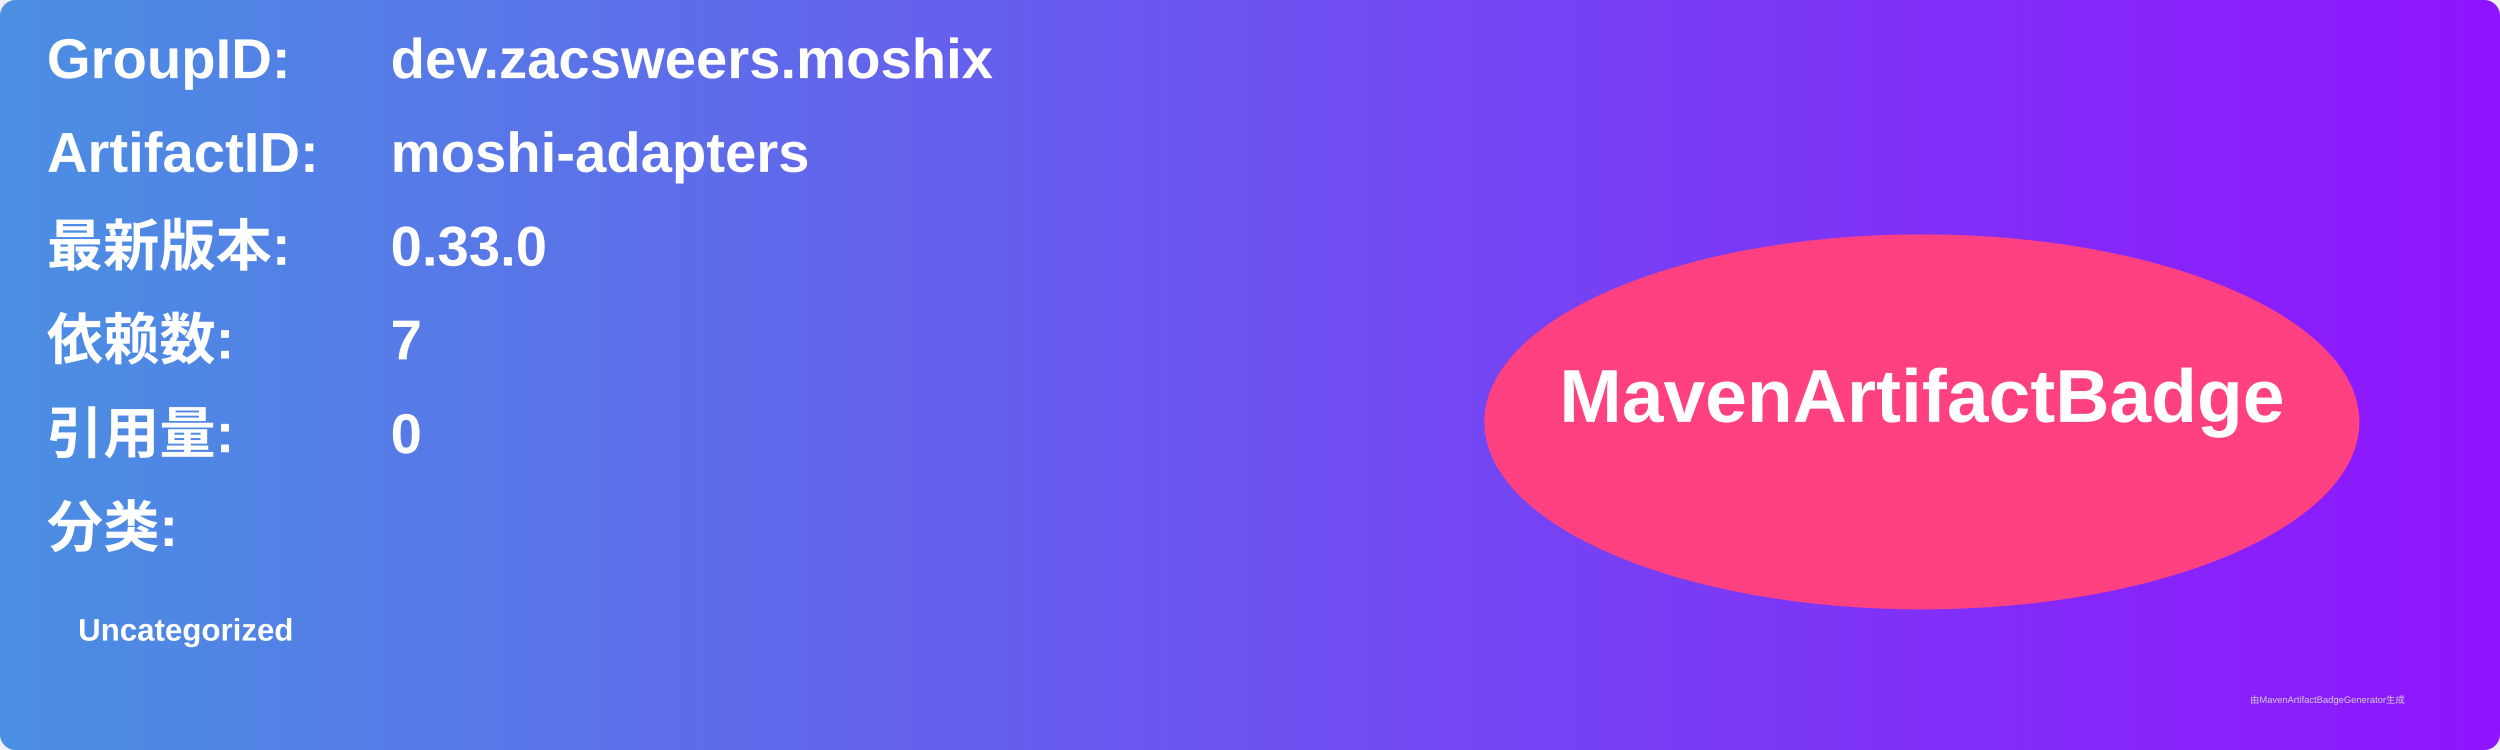
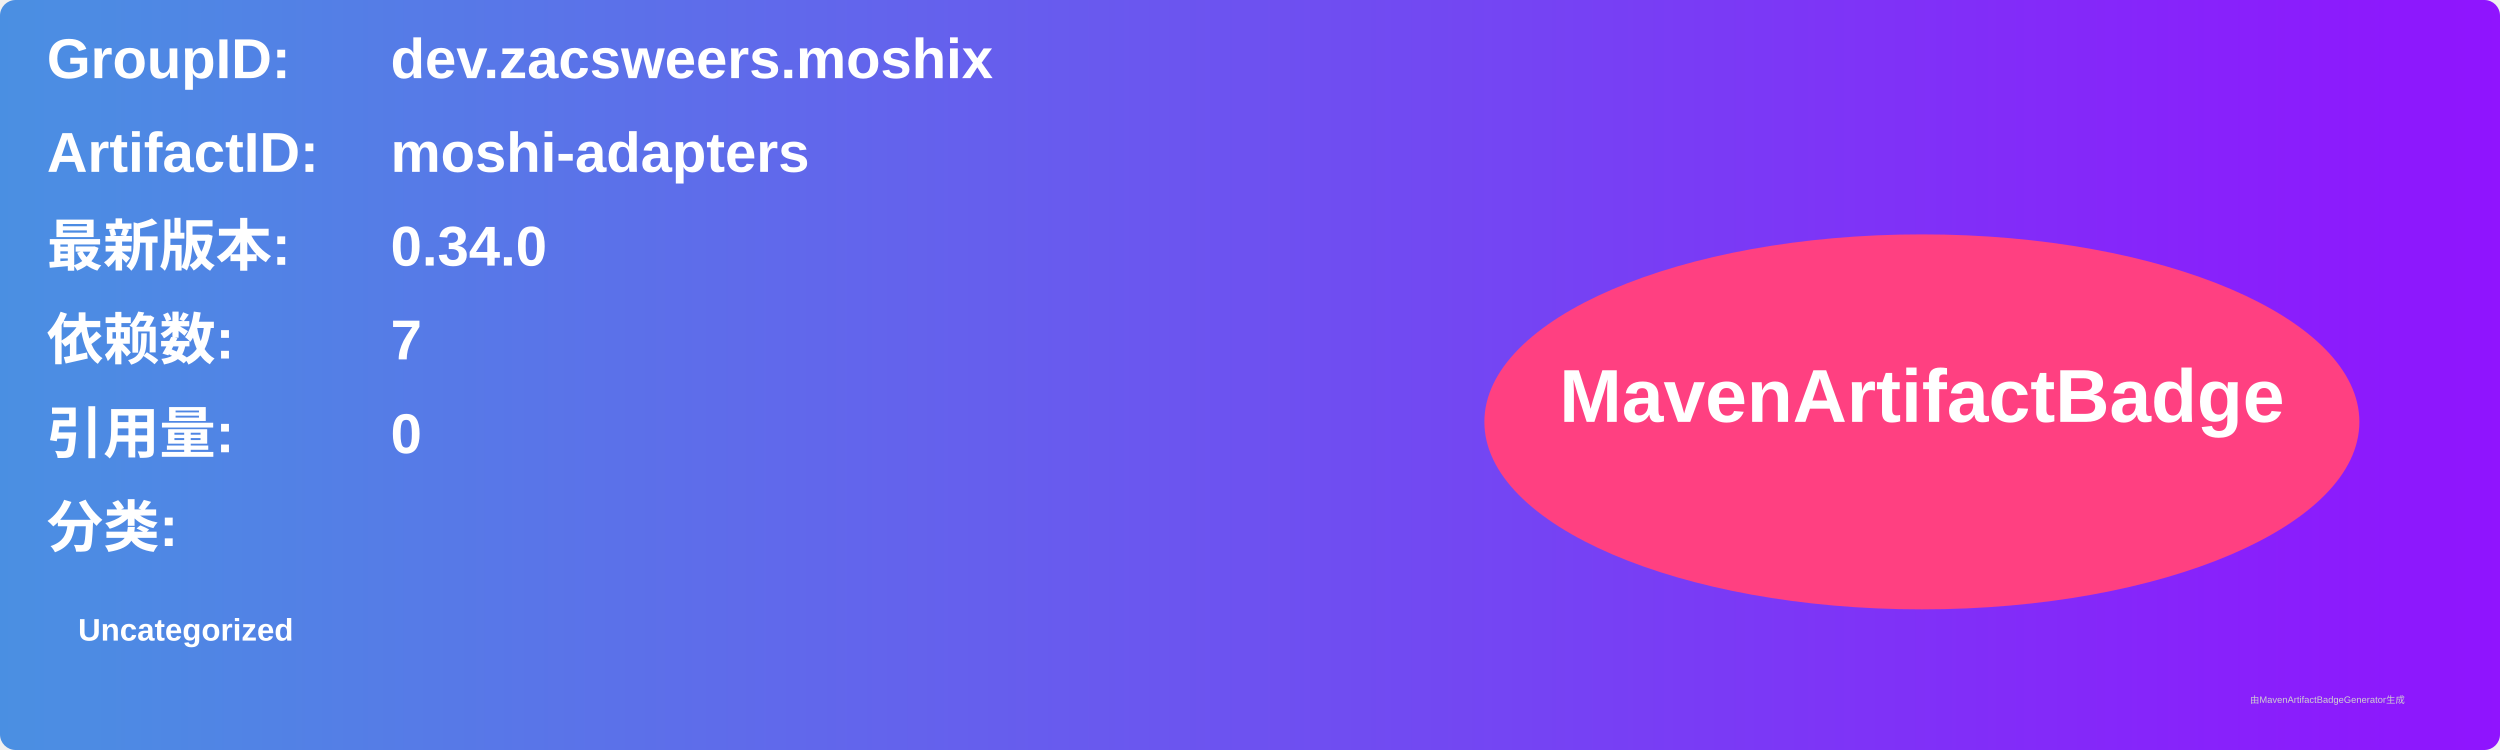
<svg xmlns="http://www.w3.org/2000/svg" width="800" height="240" viewBox="0 0 800 240">
  <linearGradient id="grad" x1="0%" y1="0%" x2="100%" y2="0%">
    <stop offset="0%" stop-color="#4a90e2" />
    <stop offset="100%" stop-color="#9013fe" />
  </linearGradient>
  <rect width="100%" height="100%" rx="5" ry="5" fill="url(#grad)" />
  <g transform="translate(15, 15)">
    <text x="0" y="10" font-family="Arial" font-size="18" fill="white" font-weight="bold" width="260">GroupID:</text>
    <text x="110" y="10" font-family="Arial" font-size="18" fill="white" font-weight="bold" width="460">dev.zacsweers.moshix</text>
    <text x="0" y="40" font-family="Arial" font-size="18" fill="white" font-weight="bold" width="260">ArtifactID:</text>
    <text x="110" y="40" font-family="Arial" font-size="18" fill="white" font-weight="bold" width="460">moshi-adapters</text>
    <text x="0" y="70" font-family="Arial" font-size="18" fill="white" font-weight="bold">最新版本:</text>
    <text x="110" y="70" font-family="Arial" font-size="18" fill="white" font-weight="bold">
-       <tspan font-weight="bold">0.33.0</tspan>
+       <tspan font-weight="bold">0.34.0</tspan>
    </text>
    <text x="0" y="100" font-family="Arial" font-size="18" fill="white" font-weight="bold">依赖数: </text>
    <text x="110" y="100" font-family="Arial" font-size="18" fill="white">
      <tspan font-weight="bold">7</tspan>
    </text>
    <text x="0" y="130" font-family="Arial" font-size="18" fill="white" font-weight="bold">引用量: </text>
    <text x="110" y="130" font-family="Arial" font-size="18" fill="white">
      <tspan font-weight="bold">0</tspan>
    </text>
    <text x="0" y="160" font-family="Arial" font-size="18" fill="white" font-weight="bold">分类:</text>
    <text x="10" y="190" font-family="Arial" font-size="10" fill="white">
      <tspan font-weight="bold">Uncategorized</tspan>
    </text>
    <ellipse cx="600" cy="120" rx="140" ry="60" fill="#ff4081" />
    <text x="600" y="120" text-anchor="middle" font-family="Arial" font-size="24" fill="white" font-weight="bold">MavenArtifactBadge</text>
  </g>
  <text x="720" y="225" font-family="Arial" font-size="3" fill="#d0d0d0">由MavenArtifactBadgeGenerator生成</text>
</svg>
